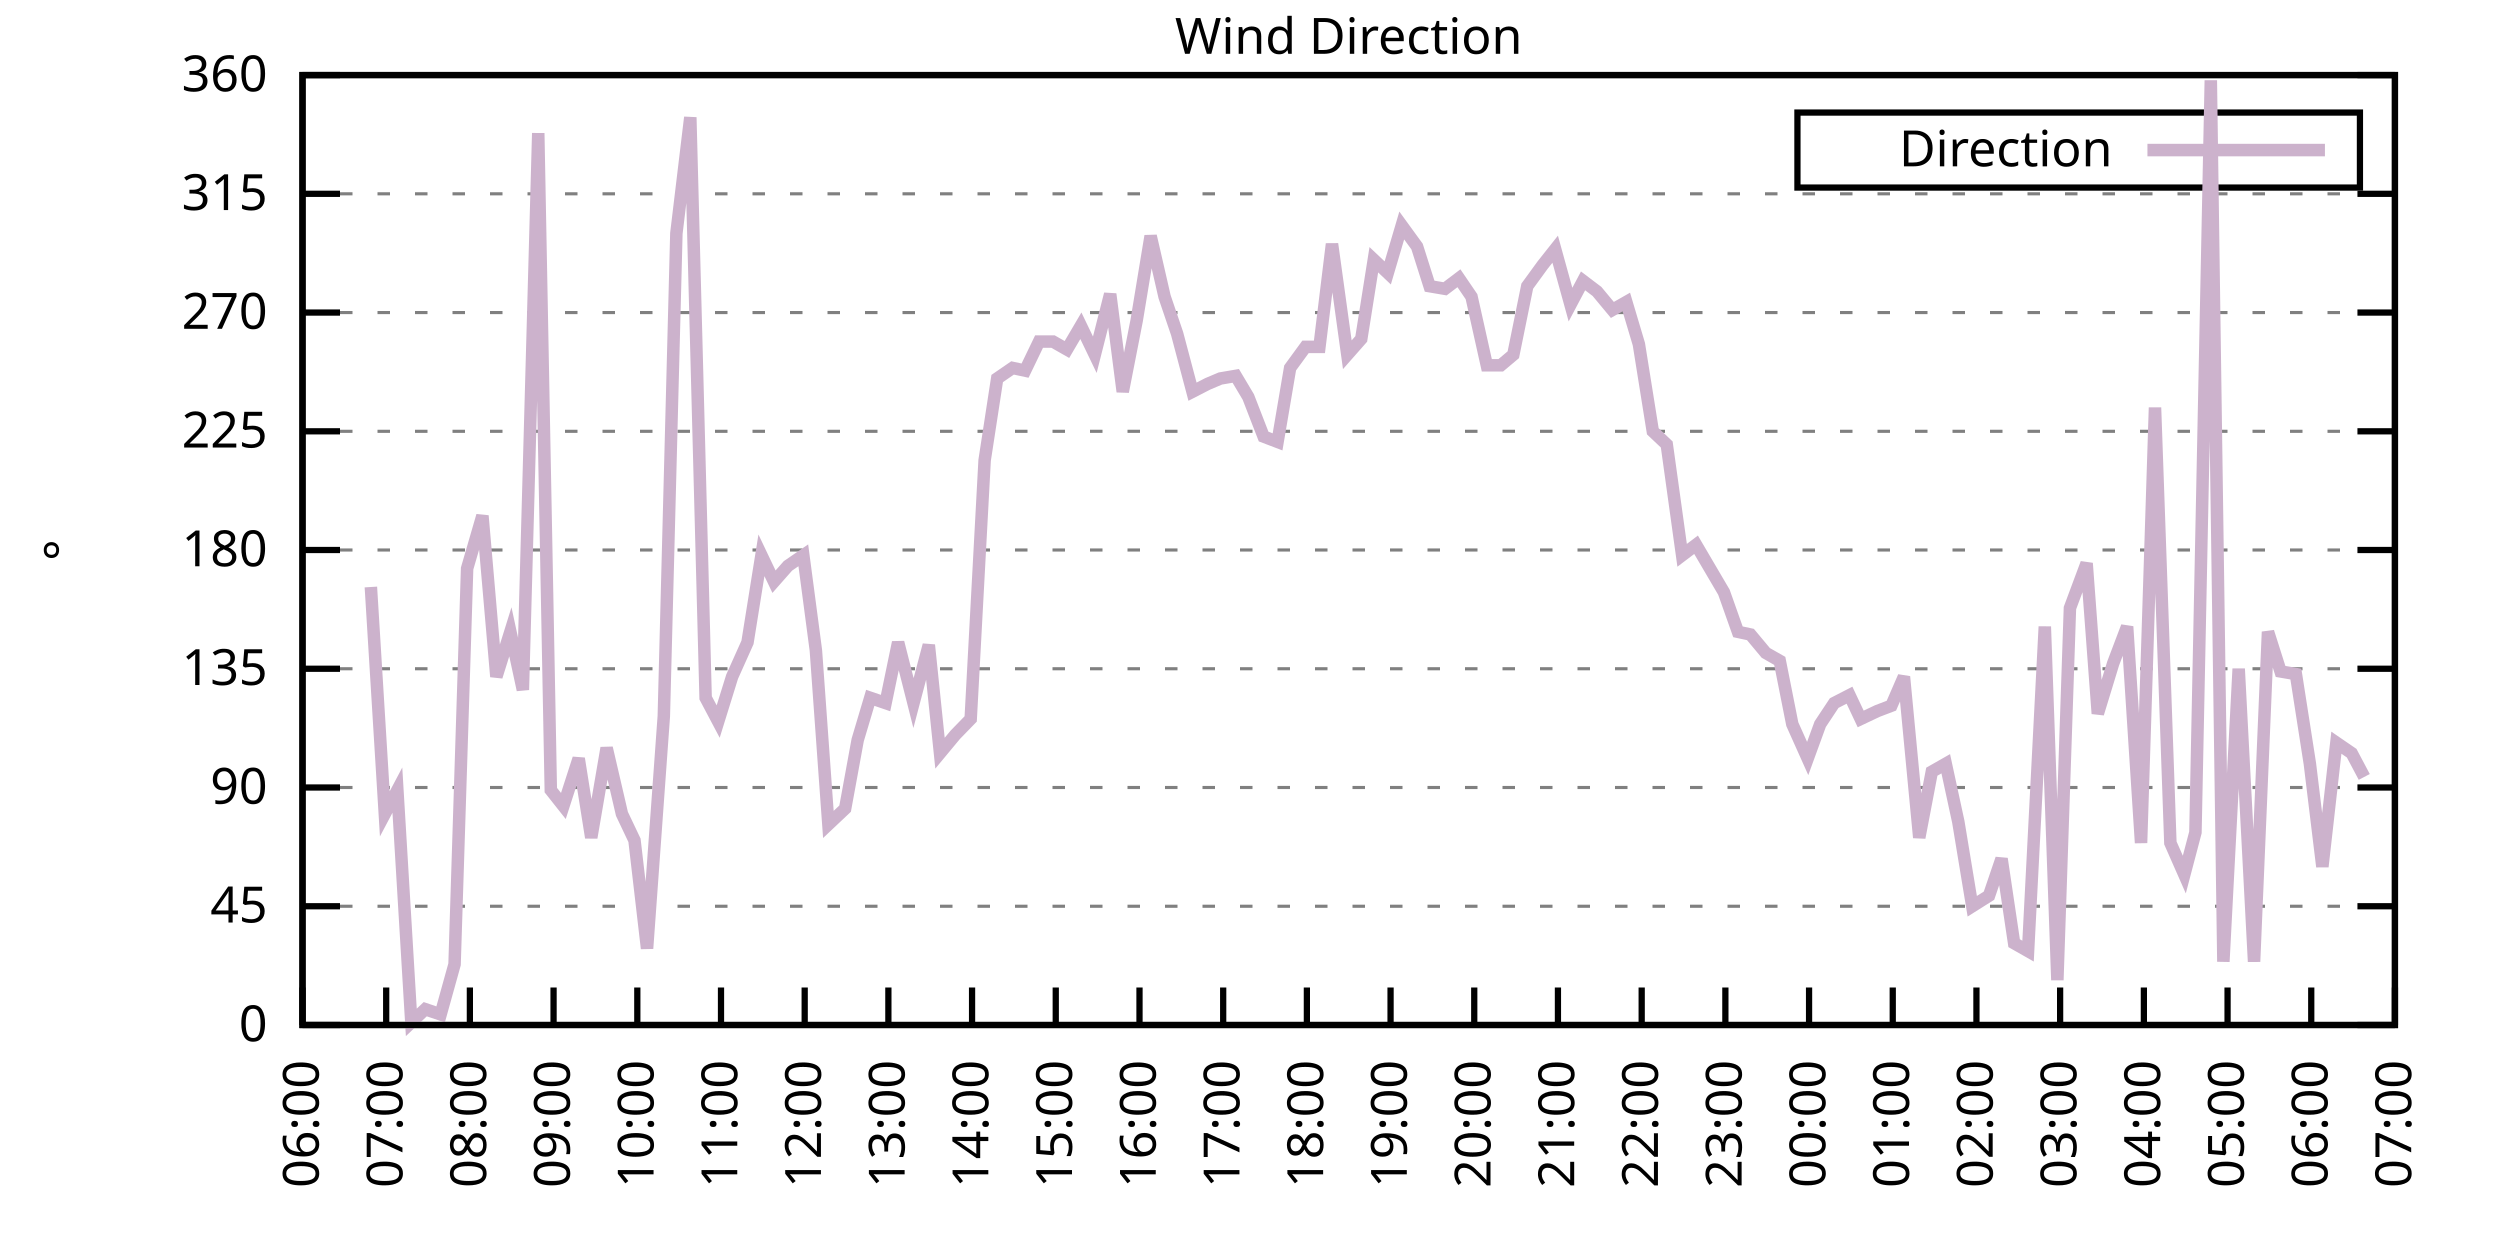
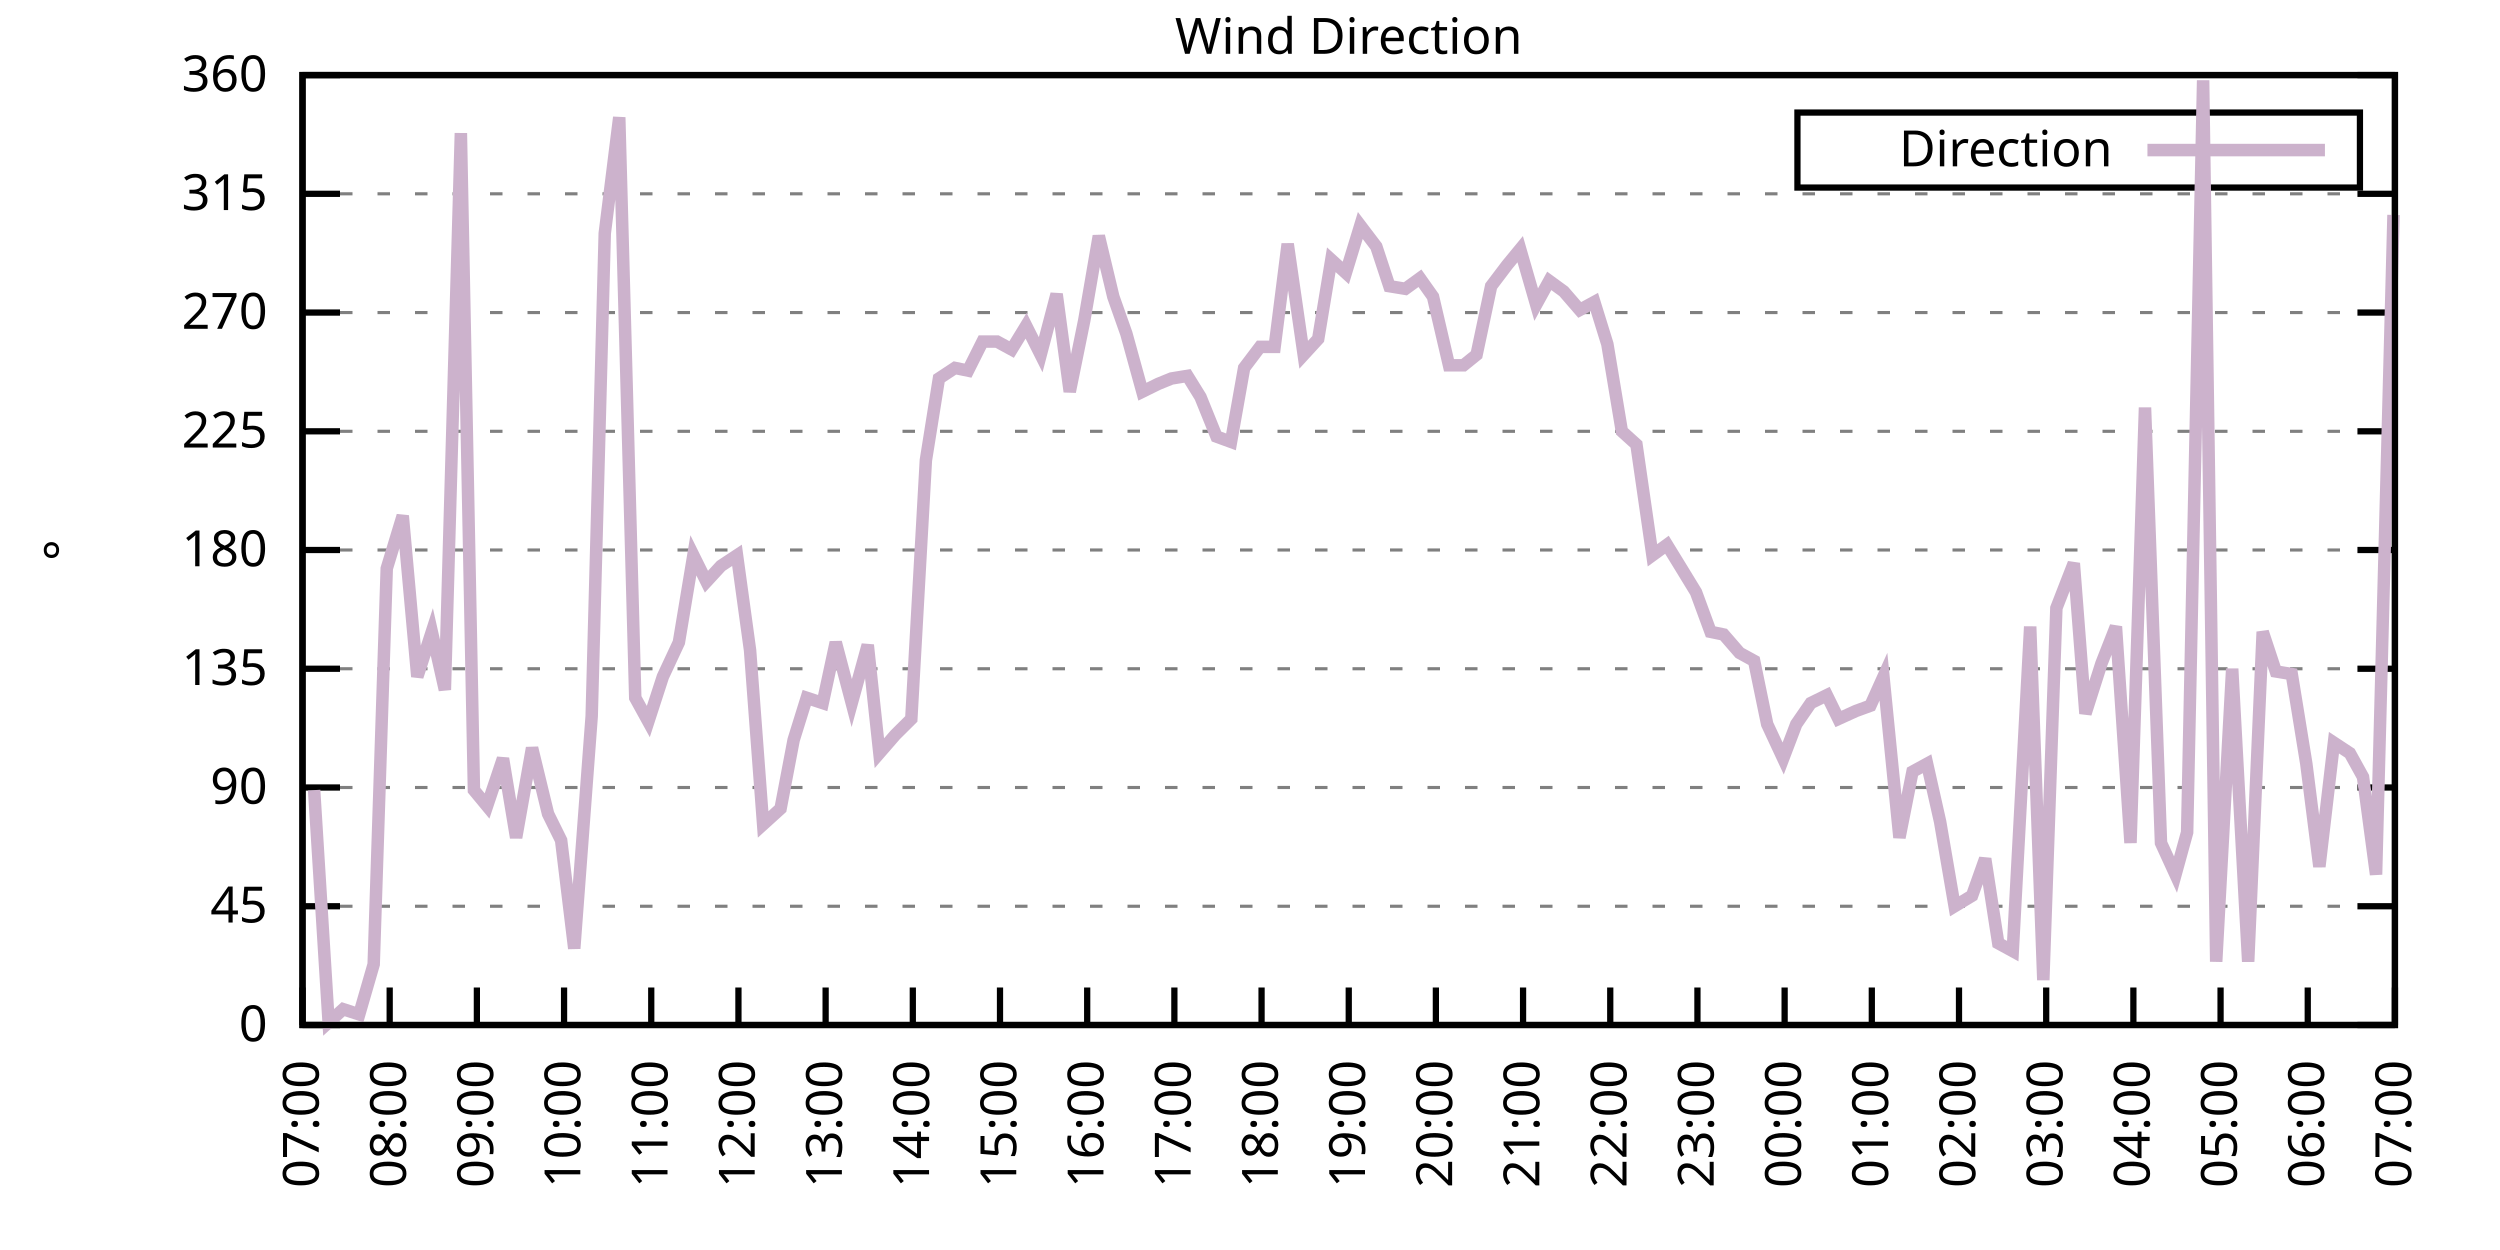
<svg xmlns="http://www.w3.org/2000/svg" xmlns:xlink="http://www.w3.org/1999/xlink" width="400" height="200" viewBox="0 0 400 200">
  <g id="gnuplot_canvas">
    <rect x="0" y="0" width="400" height="200" fill="none" />
    <defs>
      <circle id="gpDot" r="0.5" stroke-width="0.5" stroke="currentColor" />
      <path id="gpPt0" stroke-width="0.333" stroke="currentColor" d="M-1,0 h2 M0,-1 v2" />
      <path id="gpPt1" stroke-width="0.333" stroke="currentColor" d="M-1,-1 L1,1 M1,-1 L-1,1" />
      <path id="gpPt2" stroke-width="0.333" stroke="currentColor" d="M-1,0 L1,0 M0,-1 L0,1 M-1,-1 L1,1 M-1,1 L1,-1" />
      <rect id="gpPt3" stroke-width="0.333" stroke="currentColor" x="-1" y="-1" width="2" height="2" />
      <rect id="gpPt4" stroke-width="0.333" stroke="currentColor" fill="currentColor" x="-1" y="-1" width="2" height="2" />
      <circle id="gpPt5" stroke-width="0.333" stroke="currentColor" cx="0" cy="0" r="1" />
      <use xlink:href="#gpPt5" id="gpPt6" fill="currentColor" stroke="none" />
      <path id="gpPt7" stroke-width="0.333" stroke="currentColor" d="M0,-1.33 L-1.33,0.67 L1.33,0.67 z" />
      <use xlink:href="#gpPt7" id="gpPt8" fill="currentColor" stroke="none" />
      <use xlink:href="#gpPt7" id="gpPt9" stroke="currentColor" transform="rotate(180)" />
      <use xlink:href="#gpPt9" id="gpPt10" fill="currentColor" stroke="none" />
      <use xlink:href="#gpPt3" id="gpPt11" stroke="currentColor" transform="rotate(45)" />
      <use xlink:href="#gpPt11" id="gpPt12" fill="currentColor" stroke="none" />
      <path id="gpPt13" stroke-width="0.333" stroke="currentColor" d="M0,1.330 L1.265,0.411 L0.782,-1.067 L-0.782,-1.076 L-1.265,0.411 z" />
      <use xlink:href="#gpPt13" id="gpPt14" fill="currentColor" stroke="none" />
      <filter id="textbox" filterUnits="objectBoundingBox" x="0" y="0" height="1" width="1">
        <feFlood flood-color="white" flood-opacity="1" result="bgnd" />
        <feComposite in="SourceGraphic" in2="bgnd" operator="atop" />
      </filter>
      <filter id="greybox" filterUnits="objectBoundingBox" x="0" y="0" height="1" width="1">
        <feFlood flood-color="lightgrey" flood-opacity="1" result="grey" />
        <feComposite in="SourceGraphic" in2="grey" operator="atop" />
      </filter>
    </defs>
    <g fill="none" color="white" stroke="currentColor" stroke-width="1.00" stroke-linecap="butt" stroke-linejoin="miter">
</g>
    <g fill="none" color="black" stroke="currentColor" stroke-width="1.00" stroke-linecap="butt" stroke-linejoin="miter">
      <g stroke="none" shape-rendering="crispEdges">
        <polygon fill="rgb(255, 255, 255)" points="48.40,164.00 383.18,164.00 383.18,12.02 48.40,12.02 " />
      </g>
    </g>
    <g fill="none" color="black" stroke="currentColor" stroke-width="1.00" stroke-linecap="butt" stroke-linejoin="miter">
</g>
    <g fill="none" color="black" stroke="black" stroke-width="0.50" stroke-linecap="butt" stroke-linejoin="miter">
</g>
    <g fill="none" color="gray" stroke="currentColor" stroke-width="0.50" stroke-linecap="butt" stroke-linejoin="miter">
      <path stroke="gray" stroke-dasharray="2,4" class="gridline" d="M48.40,164.00 L383.19,164.00  " />
    </g>
    <g fill="none" color="gray" stroke="gray" stroke-width="1.00" stroke-linecap="butt" stroke-linejoin="miter">
</g>
    <g fill="none" color="black" stroke="currentColor" stroke-width="1.00" stroke-linecap="butt" stroke-linejoin="miter">
      <path stroke="black" d="M48.40,164.00 L54.40,164.00 M383.19,164.00 L377.19,164.00  " />
      <g transform="translate(42.80,166.60)" stroke="none" fill="black" font-family="Sans" font-size="8.00" text-anchor="end">
        <text>
          <tspan font-family="Sans"> 0</tspan>
        </text>
      </g>
    </g>
    <g fill="none" color="black" stroke="currentColor" stroke-width="1.00" stroke-linecap="butt" stroke-linejoin="miter">
</g>
    <g fill="none" color="black" stroke="black" stroke-width="0.50" stroke-linecap="butt" stroke-linejoin="miter">
</g>
    <g fill="none" color="gray" stroke="currentColor" stroke-width="0.50" stroke-linecap="butt" stroke-linejoin="miter">
      <path stroke="gray" stroke-dasharray="2,4" class="gridline" d="M48.40,145.00 L383.19,145.00  " />
    </g>
    <g fill="none" color="gray" stroke="gray" stroke-width="1.00" stroke-linecap="butt" stroke-linejoin="miter">
</g>
    <g fill="none" color="black" stroke="currentColor" stroke-width="1.00" stroke-linecap="butt" stroke-linejoin="miter">
      <path stroke="black" d="M48.40,145.00 L54.40,145.00 M383.19,145.00 L377.19,145.00  " />
      <g transform="translate(42.80,147.60)" stroke="none" fill="black" font-family="Sans" font-size="8.00" text-anchor="end">
        <text>
          <tspan font-family="Sans"> 45</tspan>
        </text>
      </g>
    </g>
    <g fill="none" color="black" stroke="currentColor" stroke-width="1.00" stroke-linecap="butt" stroke-linejoin="miter">
</g>
    <g fill="none" color="black" stroke="black" stroke-width="0.50" stroke-linecap="butt" stroke-linejoin="miter">
</g>
    <g fill="none" color="gray" stroke="currentColor" stroke-width="0.50" stroke-linecap="butt" stroke-linejoin="miter">
      <path stroke="gray" stroke-dasharray="2,4" class="gridline" d="M48.40,126.00 L383.19,126.00  " />
    </g>
    <g fill="none" color="gray" stroke="gray" stroke-width="1.00" stroke-linecap="butt" stroke-linejoin="miter">
</g>
    <g fill="none" color="black" stroke="currentColor" stroke-width="1.00" stroke-linecap="butt" stroke-linejoin="miter">
      <path stroke="black" d="M48.40,126.00 L54.40,126.00 M383.19,126.00 L377.19,126.00  " />
      <g transform="translate(42.80,128.60)" stroke="none" fill="black" font-family="Sans" font-size="8.00" text-anchor="end">
        <text>
          <tspan font-family="Sans"> 90</tspan>
        </text>
      </g>
    </g>
    <g fill="none" color="black" stroke="currentColor" stroke-width="1.00" stroke-linecap="butt" stroke-linejoin="miter">
</g>
    <g fill="none" color="black" stroke="black" stroke-width="0.50" stroke-linecap="butt" stroke-linejoin="miter">
</g>
    <g fill="none" color="gray" stroke="currentColor" stroke-width="0.50" stroke-linecap="butt" stroke-linejoin="miter">
      <path stroke="gray" stroke-dasharray="2,4" class="gridline" d="M48.40,107.00 L383.19,107.00  " />
    </g>
    <g fill="none" color="gray" stroke="gray" stroke-width="1.00" stroke-linecap="butt" stroke-linejoin="miter">
</g>
    <g fill="none" color="black" stroke="currentColor" stroke-width="1.00" stroke-linecap="butt" stroke-linejoin="miter">
      <path stroke="black" d="M48.40,107.00 L54.40,107.00 M383.19,107.00 L377.19,107.00  " />
      <g transform="translate(42.80,109.60)" stroke="none" fill="black" font-family="Sans" font-size="8.00" text-anchor="end">
        <text>
          <tspan font-family="Sans"> 135</tspan>
        </text>
      </g>
    </g>
    <g fill="none" color="black" stroke="currentColor" stroke-width="1.00" stroke-linecap="butt" stroke-linejoin="miter">
</g>
    <g fill="none" color="black" stroke="black" stroke-width="0.50" stroke-linecap="butt" stroke-linejoin="miter">
</g>
    <g fill="none" color="gray" stroke="currentColor" stroke-width="0.50" stroke-linecap="butt" stroke-linejoin="miter">
      <path stroke="gray" stroke-dasharray="2,4" class="gridline" d="M48.40,88.00 L383.19,88.00  " />
    </g>
    <g fill="none" color="gray" stroke="gray" stroke-width="1.00" stroke-linecap="butt" stroke-linejoin="miter">
</g>
    <g fill="none" color="black" stroke="currentColor" stroke-width="1.00" stroke-linecap="butt" stroke-linejoin="miter">
      <path stroke="black" d="M48.40,88.00 L54.40,88.00 M383.19,88.00 L377.19,88.00  " />
      <g transform="translate(42.80,90.60)" stroke="none" fill="black" font-family="Sans" font-size="8.00" text-anchor="end">
        <text>
          <tspan font-family="Sans"> 180</tspan>
        </text>
      </g>
    </g>
    <g fill="none" color="black" stroke="currentColor" stroke-width="1.00" stroke-linecap="butt" stroke-linejoin="miter">
</g>
    <g fill="none" color="black" stroke="black" stroke-width="0.50" stroke-linecap="butt" stroke-linejoin="miter">
</g>
    <g fill="none" color="gray" stroke="currentColor" stroke-width="0.50" stroke-linecap="butt" stroke-linejoin="miter">
      <path stroke="gray" stroke-dasharray="2,4" class="gridline" d="M48.40,69.01 L383.19,69.01  " />
    </g>
    <g fill="none" color="gray" stroke="gray" stroke-width="1.00" stroke-linecap="butt" stroke-linejoin="miter">
</g>
    <g fill="none" color="black" stroke="currentColor" stroke-width="1.00" stroke-linecap="butt" stroke-linejoin="miter">
      <path stroke="black" d="M48.40,69.01 L54.40,69.01 M383.19,69.01 L377.19,69.01  " />
      <g transform="translate(42.80,71.61)" stroke="none" fill="black" font-family="Sans" font-size="8.00" text-anchor="end">
        <text>
          <tspan font-family="Sans"> 225</tspan>
        </text>
      </g>
    </g>
    <g fill="none" color="black" stroke="currentColor" stroke-width="1.00" stroke-linecap="butt" stroke-linejoin="miter">
</g>
    <g fill="none" color="black" stroke="black" stroke-width="0.50" stroke-linecap="butt" stroke-linejoin="miter">
</g>
    <g fill="none" color="gray" stroke="currentColor" stroke-width="0.50" stroke-linecap="butt" stroke-linejoin="miter">
      <path stroke="gray" stroke-dasharray="2,4" class="gridline" d="M48.40,50.01 L383.19,50.01  " />
    </g>
    <g fill="none" color="gray" stroke="gray" stroke-width="1.00" stroke-linecap="butt" stroke-linejoin="miter">
</g>
    <g fill="none" color="black" stroke="currentColor" stroke-width="1.00" stroke-linecap="butt" stroke-linejoin="miter">
      <path stroke="black" d="M48.40,50.01 L54.40,50.01 M383.19,50.01 L377.19,50.01  " />
      <g transform="translate(42.80,52.61)" stroke="none" fill="black" font-family="Sans" font-size="8.00" text-anchor="end">
        <text>
          <tspan font-family="Sans"> 270</tspan>
        </text>
      </g>
    </g>
    <g fill="none" color="black" stroke="currentColor" stroke-width="1.00" stroke-linecap="butt" stroke-linejoin="miter">
</g>
    <g fill="none" color="black" stroke="black" stroke-width="0.50" stroke-linecap="butt" stroke-linejoin="miter">
</g>
    <g fill="none" color="gray" stroke="currentColor" stroke-width="0.50" stroke-linecap="butt" stroke-linejoin="miter">
      <path stroke="gray" stroke-dasharray="2,4" class="gridline" d="M48.40,31.01 L383.19,31.01  " />
    </g>
    <g fill="none" color="gray" stroke="gray" stroke-width="1.00" stroke-linecap="butt" stroke-linejoin="miter">
</g>
    <g fill="none" color="black" stroke="currentColor" stroke-width="1.00" stroke-linecap="butt" stroke-linejoin="miter">
      <path stroke="black" d="M48.40,31.01 L54.40,31.01 M383.19,31.01 L377.19,31.01  " />
      <g transform="translate(42.80,33.61)" stroke="none" fill="black" font-family="Sans" font-size="8.00" text-anchor="end">
        <text>
          <tspan font-family="Sans"> 315</tspan>
        </text>
      </g>
    </g>
    <g fill="none" color="black" stroke="currentColor" stroke-width="1.00" stroke-linecap="butt" stroke-linejoin="miter">
</g>
    <g fill="none" color="black" stroke="black" stroke-width="0.50" stroke-linecap="butt" stroke-linejoin="miter">
</g>
    <g fill="none" color="gray" stroke="currentColor" stroke-width="0.50" stroke-linecap="butt" stroke-linejoin="miter">
      <path stroke="gray" stroke-dasharray="2,4" class="gridline" d="M48.40,12.01 L383.19,12.01  " />
    </g>
    <g fill="none" color="gray" stroke="gray" stroke-width="1.00" stroke-linecap="butt" stroke-linejoin="miter">
</g>
    <g fill="none" color="black" stroke="currentColor" stroke-width="1.00" stroke-linecap="butt" stroke-linejoin="miter">
      <path stroke="black" d="M48.40,12.01 L54.40,12.01 M383.19,12.01 L377.19,12.01  " />
      <g transform="translate(42.80,14.61)" stroke="none" fill="black" font-family="Sans" font-size="8.00" text-anchor="end">
        <text>
          <tspan font-family="Sans"> 360</tspan>
        </text>
      </g>
    </g>
    <g fill="none" color="black" stroke="currentColor" stroke-width="1.00" stroke-linecap="butt" stroke-linejoin="miter">
      <path stroke="black" d="M48.40,164.00 L48.40,158.00  " />
      <g transform="translate(51.00,169.60) rotate(270.00)" stroke="none" fill="black" font-family="Sans" font-size="8.00" text-anchor="end">
        <text>
-           <tspan font-family="Sans">06:00</tspan>
-         </text>
-       </g>
-     </g>
-     <g fill="none" color="black" stroke="currentColor" stroke-width="1.00" stroke-linecap="butt" stroke-linejoin="miter">
-       <path stroke="black" d="M61.79,164.00 L61.79,158.00  " />
-       <g transform="translate(64.39,169.60) rotate(270.00)" stroke="none" fill="black" font-family="Sans" font-size="8.00" text-anchor="end">
-         <text>
          <tspan font-family="Sans">07:00</tspan>
        </text>
      </g>
    </g>
    <g fill="none" color="black" stroke="currentColor" stroke-width="1.00" stroke-linecap="butt" stroke-linejoin="miter">
-       <path stroke="black" d="M75.18,164.00 L75.18,158.00  " />
-       <g transform="translate(77.78,169.60) rotate(270.00)" stroke="none" fill="black" font-family="Sans" font-size="8.00" text-anchor="end">
+       <path stroke="black" d="M62.35,164.00 L62.35,158.00  " />
+       <g transform="translate(64.95,169.60) rotate(270.00)" stroke="none" fill="black" font-family="Sans" font-size="8.00" text-anchor="end">
        <text>
          <tspan font-family="Sans">08:00</tspan>
        </text>
      </g>
    </g>
    <g fill="none" color="black" stroke="currentColor" stroke-width="1.00" stroke-linecap="butt" stroke-linejoin="miter">
-       <path stroke="black" d="M88.57,164.00 L88.57,158.00  " />
-       <g transform="translate(91.17,169.60) rotate(270.00)" stroke="none" fill="black" font-family="Sans" font-size="8.00" text-anchor="end">
+       <path stroke="black" d="M76.30,164.00 L76.30,158.00  " />
+       <g transform="translate(78.90,169.60) rotate(270.00)" stroke="none" fill="black" font-family="Sans" font-size="8.00" text-anchor="end">
        <text>
          <tspan font-family="Sans">09:00</tspan>
        </text>
      </g>
    </g>
    <g fill="none" color="black" stroke="currentColor" stroke-width="1.00" stroke-linecap="butt" stroke-linejoin="miter">
-       <path stroke="black" d="M101.97,164.00 L101.97,158.00  " />
-       <g transform="translate(104.57,169.60) rotate(270.00)" stroke="none" fill="black" font-family="Sans" font-size="8.00" text-anchor="end">
+       <path stroke="black" d="M90.25,164.00 L90.25,158.00  " />
+       <g transform="translate(92.85,169.60) rotate(270.00)" stroke="none" fill="black" font-family="Sans" font-size="8.00" text-anchor="end">
        <text>
          <tspan font-family="Sans">10:00</tspan>
        </text>
      </g>
    </g>
    <g fill="none" color="black" stroke="currentColor" stroke-width="1.00" stroke-linecap="butt" stroke-linejoin="miter">
-       <path stroke="black" d="M115.36,164.00 L115.36,158.00  " />
-       <g transform="translate(117.96,169.60) rotate(270.00)" stroke="none" fill="black" font-family="Sans" font-size="8.00" text-anchor="end">
+       <path stroke="black" d="M104.20,164.00 L104.20,158.00  " />
+       <g transform="translate(106.80,169.60) rotate(270.00)" stroke="none" fill="black" font-family="Sans" font-size="8.00" text-anchor="end">
        <text>
          <tspan font-family="Sans">11:00</tspan>
        </text>
      </g>
    </g>
    <g fill="none" color="black" stroke="currentColor" stroke-width="1.00" stroke-linecap="butt" stroke-linejoin="miter">
-       <path stroke="black" d="M128.75,164.00 L128.75,158.00  " />
-       <g transform="translate(131.35,169.60) rotate(270.00)" stroke="none" fill="black" font-family="Sans" font-size="8.00" text-anchor="end">
+       <path stroke="black" d="M118.15,164.00 L118.15,158.00  " />
+       <g transform="translate(120.75,169.60) rotate(270.00)" stroke="none" fill="black" font-family="Sans" font-size="8.00" text-anchor="end">
        <text>
          <tspan font-family="Sans">12:00</tspan>
        </text>
      </g>
    </g>
    <g fill="none" color="black" stroke="currentColor" stroke-width="1.00" stroke-linecap="butt" stroke-linejoin="miter">
-       <path stroke="black" d="M142.14,164.00 L142.14,158.00  " />
-       <g transform="translate(144.74,169.60) rotate(270.00)" stroke="none" fill="black" font-family="Sans" font-size="8.00" text-anchor="end">
+       <path stroke="black" d="M132.10,164.00 L132.10,158.00  " />
+       <g transform="translate(134.70,169.60) rotate(270.00)" stroke="none" fill="black" font-family="Sans" font-size="8.00" text-anchor="end">
        <text>
          <tspan font-family="Sans">13:00</tspan>
        </text>
      </g>
    </g>
    <g fill="none" color="black" stroke="currentColor" stroke-width="1.00" stroke-linecap="butt" stroke-linejoin="miter">
-       <path stroke="black" d="M155.53,164.00 L155.53,158.00  " />
-       <g transform="translate(158.13,169.60) rotate(270.00)" stroke="none" fill="black" font-family="Sans" font-size="8.00" text-anchor="end">
+       <path stroke="black" d="M146.05,164.00 L146.05,158.00  " />
+       <g transform="translate(148.65,169.60) rotate(270.00)" stroke="none" fill="black" font-family="Sans" font-size="8.00" text-anchor="end">
        <text>
          <tspan font-family="Sans">14:00</tspan>
        </text>
      </g>
    </g>
    <g fill="none" color="black" stroke="currentColor" stroke-width="1.00" stroke-linecap="butt" stroke-linejoin="miter">
-       <path stroke="black" d="M168.92,164.00 L168.92,158.00  " />
-       <g transform="translate(171.52,169.60) rotate(270.00)" stroke="none" fill="black" font-family="Sans" font-size="8.00" text-anchor="end">
+       <path stroke="black" d="M160.00,164.00 L160.00,158.00  " />
+       <g transform="translate(162.60,169.60) rotate(270.00)" stroke="none" fill="black" font-family="Sans" font-size="8.00" text-anchor="end">
        <text>
          <tspan font-family="Sans">15:00</tspan>
        </text>
      </g>
    </g>
    <g fill="none" color="black" stroke="currentColor" stroke-width="1.00" stroke-linecap="butt" stroke-linejoin="miter">
-       <path stroke="black" d="M182.32,164.00 L182.32,158.00  " />
-       <g transform="translate(184.92,169.60) rotate(270.00)" stroke="none" fill="black" font-family="Sans" font-size="8.00" text-anchor="end">
+       <path stroke="black" d="M173.95,164.00 L173.95,158.00  " />
+       <g transform="translate(176.55,169.60) rotate(270.00)" stroke="none" fill="black" font-family="Sans" font-size="8.00" text-anchor="end">
        <text>
          <tspan font-family="Sans">16:00</tspan>
        </text>
      </g>
    </g>
    <g fill="none" color="black" stroke="currentColor" stroke-width="1.00" stroke-linecap="butt" stroke-linejoin="miter">
-       <path stroke="black" d="M195.71,164.00 L195.71,158.00  " />
-       <g transform="translate(198.31,169.60) rotate(270.00)" stroke="none" fill="black" font-family="Sans" font-size="8.00" text-anchor="end">
+       <path stroke="black" d="M187.90,164.00 L187.90,158.00  " />
+       <g transform="translate(190.50,169.60) rotate(270.00)" stroke="none" fill="black" font-family="Sans" font-size="8.00" text-anchor="end">
        <text>
          <tspan font-family="Sans">17:00</tspan>
        </text>
      </g>
    </g>
    <g fill="none" color="black" stroke="currentColor" stroke-width="1.00" stroke-linecap="butt" stroke-linejoin="miter">
-       <path stroke="black" d="M209.10,164.00 L209.10,158.00  " />
-       <g transform="translate(211.70,169.60) rotate(270.00)" stroke="none" fill="black" font-family="Sans" font-size="8.00" text-anchor="end">
+       <path stroke="black" d="M201.85,164.00 L201.85,158.00  " />
+       <g transform="translate(204.45,169.60) rotate(270.00)" stroke="none" fill="black" font-family="Sans" font-size="8.00" text-anchor="end">
        <text>
          <tspan font-family="Sans">18:00</tspan>
        </text>
      </g>
    </g>
    <g fill="none" color="black" stroke="currentColor" stroke-width="1.00" stroke-linecap="butt" stroke-linejoin="miter">
-       <path stroke="black" d="M222.49,164.00 L222.49,158.00  " />
-       <g transform="translate(225.09,169.60) rotate(270.00)" stroke="none" fill="black" font-family="Sans" font-size="8.00" text-anchor="end">
+       <path stroke="black" d="M215.80,164.00 L215.80,158.00  " />
+       <g transform="translate(218.40,169.60) rotate(270.00)" stroke="none" fill="black" font-family="Sans" font-size="8.00" text-anchor="end">
        <text>
          <tspan font-family="Sans">19:00</tspan>
        </text>
      </g>
    </g>
    <g fill="none" color="black" stroke="currentColor" stroke-width="1.00" stroke-linecap="butt" stroke-linejoin="miter">
-       <path stroke="black" d="M235.88,164.00 L235.88,158.00  " />
-       <g transform="translate(238.48,169.60) rotate(270.00)" stroke="none" fill="black" font-family="Sans" font-size="8.00" text-anchor="end">
+       <path stroke="black" d="M229.74,164.00 L229.74,158.00  " />
+       <g transform="translate(232.34,169.60) rotate(270.00)" stroke="none" fill="black" font-family="Sans" font-size="8.00" text-anchor="end">
        <text>
          <tspan font-family="Sans">20:00</tspan>
        </text>
      </g>
    </g>
    <g fill="none" color="black" stroke="currentColor" stroke-width="1.00" stroke-linecap="butt" stroke-linejoin="miter">
-       <path stroke="black" d="M249.27,164.00 L249.27,158.00  " />
-       <g transform="translate(251.87,169.60) rotate(270.00)" stroke="none" fill="black" font-family="Sans" font-size="8.00" text-anchor="end">
+       <path stroke="black" d="M243.69,164.00 L243.69,158.00  " />
+       <g transform="translate(246.29,169.60) rotate(270.00)" stroke="none" fill="black" font-family="Sans" font-size="8.00" text-anchor="end">
        <text>
          <tspan font-family="Sans">21:00</tspan>
        </text>
      </g>
    </g>
    <g fill="none" color="black" stroke="currentColor" stroke-width="1.00" stroke-linecap="butt" stroke-linejoin="miter">
-       <path stroke="black" d="M262.67,164.00 L262.67,158.00  " />
-       <g transform="translate(265.27,169.60) rotate(270.00)" stroke="none" fill="black" font-family="Sans" font-size="8.00" text-anchor="end">
+       <path stroke="black" d="M257.64,164.00 L257.64,158.00  " />
+       <g transform="translate(260.24,169.60) rotate(270.00)" stroke="none" fill="black" font-family="Sans" font-size="8.00" text-anchor="end">
        <text>
          <tspan font-family="Sans">22:00</tspan>
        </text>
      </g>
    </g>
    <g fill="none" color="black" stroke="currentColor" stroke-width="1.00" stroke-linecap="butt" stroke-linejoin="miter">
-       <path stroke="black" d="M276.06,164.00 L276.06,158.00  " />
-       <g transform="translate(278.66,169.60) rotate(270.00)" stroke="none" fill="black" font-family="Sans" font-size="8.00" text-anchor="end">
+       <path stroke="black" d="M271.59,164.00 L271.59,158.00  " />
+       <g transform="translate(274.19,169.60) rotate(270.00)" stroke="none" fill="black" font-family="Sans" font-size="8.00" text-anchor="end">
        <text>
          <tspan font-family="Sans">23:00</tspan>
        </text>
      </g>
    </g>
    <g fill="none" color="black" stroke="currentColor" stroke-width="1.00" stroke-linecap="butt" stroke-linejoin="miter">
-       <path stroke="black" d="M289.45,164.00 L289.45,158.00  " />
-       <g transform="translate(292.05,169.60) rotate(270.00)" stroke="none" fill="black" font-family="Sans" font-size="8.00" text-anchor="end">
+       <path stroke="black" d="M285.54,164.00 L285.54,158.00  " />
+       <g transform="translate(288.14,169.60) rotate(270.00)" stroke="none" fill="black" font-family="Sans" font-size="8.00" text-anchor="end">
        <text>
          <tspan font-family="Sans">00:00</tspan>
        </text>
      </g>
    </g>
    <g fill="none" color="black" stroke="currentColor" stroke-width="1.00" stroke-linecap="butt" stroke-linejoin="miter">
-       <path stroke="black" d="M302.84,164.00 L302.84,158.00  " />
-       <g transform="translate(305.44,169.60) rotate(270.00)" stroke="none" fill="black" font-family="Sans" font-size="8.00" text-anchor="end">
+       <path stroke="black" d="M299.49,164.00 L299.49,158.00  " />
+       <g transform="translate(302.09,169.60) rotate(270.00)" stroke="none" fill="black" font-family="Sans" font-size="8.00" text-anchor="end">
        <text>
          <tspan font-family="Sans">01:00</tspan>
        </text>
      </g>
    </g>
    <g fill="none" color="black" stroke="currentColor" stroke-width="1.00" stroke-linecap="butt" stroke-linejoin="miter">
-       <path stroke="black" d="M316.23,164.00 L316.23,158.00  " />
-       <g transform="translate(318.83,169.60) rotate(270.00)" stroke="none" fill="black" font-family="Sans" font-size="8.00" text-anchor="end">
+       <path stroke="black" d="M313.44,164.00 L313.44,158.00  " />
+       <g transform="translate(316.04,169.60) rotate(270.00)" stroke="none" fill="black" font-family="Sans" font-size="8.00" text-anchor="end">
        <text>
          <tspan font-family="Sans">02:00</tspan>
        </text>
      </g>
    </g>
    <g fill="none" color="black" stroke="currentColor" stroke-width="1.00" stroke-linecap="butt" stroke-linejoin="miter">
-       <path stroke="black" d="M329.62,164.00 L329.62,158.00  " />
-       <g transform="translate(332.22,169.60) rotate(270.00)" stroke="none" fill="black" font-family="Sans" font-size="8.00" text-anchor="end">
+       <path stroke="black" d="M327.39,164.00 L327.39,158.00  " />
+       <g transform="translate(329.99,169.60) rotate(270.00)" stroke="none" fill="black" font-family="Sans" font-size="8.00" text-anchor="end">
        <text>
          <tspan font-family="Sans">03:00</tspan>
        </text>
      </g>
    </g>
    <g fill="none" color="black" stroke="currentColor" stroke-width="1.00" stroke-linecap="butt" stroke-linejoin="miter">
-       <path stroke="black" d="M343.02,164.00 L343.02,158.00  " />
-       <g transform="translate(345.62,169.60) rotate(270.00)" stroke="none" fill="black" font-family="Sans" font-size="8.00" text-anchor="end">
+       <path stroke="black" d="M341.34,164.00 L341.34,158.00  " />
+       <g transform="translate(343.94,169.60) rotate(270.00)" stroke="none" fill="black" font-family="Sans" font-size="8.00" text-anchor="end">
        <text>
          <tspan font-family="Sans">04:00</tspan>
        </text>
      </g>
    </g>
    <g fill="none" color="black" stroke="currentColor" stroke-width="1.00" stroke-linecap="butt" stroke-linejoin="miter">
-       <path stroke="black" d="M356.41,164.00 L356.41,158.00  " />
-       <g transform="translate(359.01,169.60) rotate(270.00)" stroke="none" fill="black" font-family="Sans" font-size="8.00" text-anchor="end">
+       <path stroke="black" d="M355.29,164.00 L355.29,158.00  " />
+       <g transform="translate(357.89,169.60) rotate(270.00)" stroke="none" fill="black" font-family="Sans" font-size="8.00" text-anchor="end">
        <text>
          <tspan font-family="Sans">05:00</tspan>
        </text>
      </g>
    </g>
    <g fill="none" color="black" stroke="currentColor" stroke-width="1.00" stroke-linecap="butt" stroke-linejoin="miter">
-       <path stroke="black" d="M369.80,164.00 L369.80,158.00  " />
-       <g transform="translate(372.40,169.60) rotate(270.00)" stroke="none" fill="black" font-family="Sans" font-size="8.00" text-anchor="end">
+       <path stroke="black" d="M369.24,164.00 L369.24,158.00  " />
+       <g transform="translate(371.84,169.60) rotate(270.00)" stroke="none" fill="black" font-family="Sans" font-size="8.00" text-anchor="end">
        <text>
          <tspan font-family="Sans">06:00</tspan>
        </text>
      </g>
    </g>
    <g fill="none" color="black" stroke="currentColor" stroke-width="1.00" stroke-linecap="butt" stroke-linejoin="miter">
      <path stroke="black" d="M383.19,164.00 L383.19,158.00  " />
      <g transform="translate(385.79,169.60) rotate(270.00)" stroke="none" fill="black" font-family="Sans" font-size="8.00" text-anchor="end">
        <text>
          <tspan font-family="Sans">07:00</tspan>
        </text>
      </g>
    </g>
    <g fill="none" color="black" stroke="currentColor" stroke-width="1.00" stroke-linecap="butt" stroke-linejoin="miter">
</g>
    <g fill="none" color="black" stroke="currentColor" stroke-width="1.00" stroke-linecap="butt" stroke-linejoin="miter">
      <path stroke="black" d="M48.40,12.01 L48.40,164.00 L383.19,164.00 L383.19,12.01 L48.40,12.01 Z  " />
    </g>
    <g fill="none" color="black" stroke="currentColor" stroke-width="1.00" stroke-linecap="butt" stroke-linejoin="miter">
</g>
    <g fill="none" color="black" stroke="currentColor" stroke-width="1.00" stroke-linecap="butt" stroke-linejoin="miter">
      <path stroke="black" d="M287.59,30.01 L287.59,18.01 L377.59,18.01 L377.59,30.01 L287.59,30.01 Z  " />
    </g>
    <g id="Wind_direction_plot_1">
      <g fill="none" color="white" stroke="black" stroke-width="2.00" stroke-linecap="butt" stroke-linejoin="miter">
</g>
      <g fill="none" color="black" stroke="currentColor" stroke-width="2.00" stroke-linecap="butt" stroke-linejoin="miter">
        <g transform="translate(337.99,26.61)" stroke="none" fill="black" font-family="Sans" font-size="8.00" text-anchor="end">
          <text>
            <tspan font-family="Sans">Direction</tspan>
          </text>
        </g>
      </g>
      <g fill="none" color="black" stroke="currentColor" stroke-width="2.00" stroke-linecap="butt" stroke-linejoin="miter">
-         <path stroke="rgb(204, 178, 204)" d="M343.59,24.01 L371.99,24.01 M59.34,93.92 L61.57,130.22 L63.58,126.42 L65.81,163.58 L68.04,161.47 L70.50,162.31   L72.73,154.29 L74.74,90.96 L77.19,82.52 L79.42,108.27 L81.66,101.09 L83.66,110.38 L86.12,21.30 L88.13,126.42   L90.14,128.96 L92.59,121.36 L94.60,134.02 L97.06,119.67 L99.51,130.22 L101.52,134.45 L103.53,151.76 L106.21,114.60   L108.22,37.34 L110.45,18.77 L112.90,111.65 L114.91,115.45 L117.14,108.27 L119.60,102.78 L121.83,88.85 L123.84,93.07   L126.07,90.54 L128.53,88.85 L130.54,104.05 L132.54,131.91 L135.22,129.38 L137.23,118.40 L139.24,111.65 L141.69,112.49   L143.70,102.78 L146.16,112.49 L148.61,103.20 L150.40,120.51 L152.85,117.56 L155.31,115.03 L157.54,73.65 L159.55,60.56   L162.01,58.87 L164.01,59.30 L166.25,54.65 L168.48,54.65 L170.71,55.92 L172.94,52.12 L175.17,56.76 L177.63,47.05   L179.64,62.67 L181.87,51.27 L184.10,37.76 L186.33,47.47 L188.34,53.39 L190.80,62.67 L193.25,61.41 L195.26,60.56   L197.72,60.14 L199.73,63.52 L202.18,69.85 L204.41,70.70 L206.42,58.87 L208.88,55.50 L211.11,55.50 L213.12,39.03   L215.57,56.76 L217.80,54.23 L219.81,41.56 L222.04,43.67 L224.28,36.08 L226.73,39.45 L228.74,45.79 L231.20,46.21   L233.43,44.52 L235.44,47.47 L237.89,58.45 L240.12,58.45 L242.13,56.76 L244.36,45.79 L246.82,42.41 L248.83,39.87   L251.28,48.74 L253.29,44.94 L255.52,46.63 L257.98,49.59 L260.21,48.32 L262.22,55.07 L264.45,69.01 L266.68,71.12   L269.14,88.85 L271.37,87.16 L273.60,90.96 L275.83,94.76 L278.07,101.09 L280.07,101.52 L282.53,104.47 L284.76,105.74   L286.77,115.87 L289.23,121.36 L291.23,115.87 L293.47,112.49 L295.92,111.23 L297.71,115.03 L300.39,113.76 L302.62,112.91   L304.63,108.27 L307.08,134.02 L309.09,123.47 L311.32,122.20 L313.33,131.49 L315.56,145.00 L318.24,143.31 L320.25,137.40   L322.26,150.91 L324.49,152.18 L327.17,100.25 L329.18,156.82 L331.19,97.29 L333.86,90.12 L335.65,114.18 L338.10,106.16   L340.34,100.25 L342.57,134.87 L344.80,65.21 L347.26,134.87 L349.49,139.93 L351.27,133.18 L353.73,12.85 L355.74,153.87   L358.19,107.00 L360.65,153.87 L362.88,101.09 L364.89,107.43 L367.34,107.85 L369.58,122.20 L371.58,138.67 L373.82,118.83   L376.27,120.51 L378.28,124.31  " />
+         <path stroke="rgb(204, 178, 204)" d="M343.59,24.01 L371.99,24.01 M50.26,126.42 L52.58,163.58 L54.91,161.47 L57.47,162.31 L59.79,154.29 L61.88,90.96   L64.44,82.52 L66.77,108.27 L69.09,101.09 L71.18,110.38 L73.74,21.30 L75.83,126.42 L77.93,128.96 L80.48,121.36   L82.58,134.02 L85.13,119.67 L87.69,130.22 L89.78,134.45 L91.88,151.76 L94.67,114.60 L96.76,37.34 L99.08,18.77   L101.64,111.65 L103.73,115.45 L106.06,108.27 L108.62,102.78 L110.94,88.85 L113.03,93.07 L115.36,90.54 L117.92,88.85   L120.01,104.05 L122.10,131.91 L124.89,129.38 L126.98,118.40 L129.08,111.65 L131.63,112.49 L133.72,102.78 L136.28,112.49   L138.84,103.20 L140.70,120.51 L143.26,117.56 L145.81,115.03 L148.14,73.65 L150.23,60.56 L152.79,58.87 L154.88,59.30   L157.21,54.65 L159.53,54.65 L161.86,55.92 L164.18,52.12 L166.51,56.76 L169.06,47.05 L171.16,62.67 L173.48,51.27   L175.81,37.76 L178.13,47.47 L180.22,53.39 L182.78,62.67 L185.34,61.41 L187.43,60.56 L189.99,60.14 L192.08,63.52   L194.64,69.85 L196.96,70.70 L199.06,58.87 L201.61,55.50 L203.94,55.50 L206.03,39.03 L208.59,56.76 L210.91,54.23   L213.01,41.56 L215.33,43.67 L217.65,36.08 L220.21,39.45 L222.30,45.79 L224.86,46.21 L227.19,44.52 L229.28,47.47   L231.84,58.45 L234.16,58.45 L236.25,56.76 L238.58,45.79 L241.14,42.41 L243.23,39.87 L245.79,48.74 L247.88,44.94   L250.20,46.63 L252.76,49.59 L255.09,48.32 L257.18,55.07 L259.50,69.01 L261.83,71.12 L264.39,88.85 L266.71,87.16   L269.04,90.96 L271.36,94.76 L273.69,101.09 L275.78,101.52 L278.34,104.47 L280.66,105.74 L282.75,115.87 L285.31,121.36   L287.40,115.87 L289.73,112.49 L292.29,111.23 L294.15,115.03 L296.94,113.76 L299.26,112.91 L301.35,108.27 L303.91,134.02   L306.00,123.47 L308.33,122.20 L310.42,131.49 L312.74,145.00 L315.53,143.31 L317.63,137.40 L319.72,150.91 L322.04,152.18   L324.83,100.25 L326.93,156.82 L329.02,97.29 L331.81,90.12 L333.67,114.18 L336.23,106.16 L338.55,100.25 L340.88,134.87   L343.20,65.21 L345.76,134.87 L348.08,139.93 L349.94,133.18 L352.50,12.85 L354.59,153.87 L357.15,107.00 L359.71,153.87   L362.03,101.09 L364.13,107.43 L366.68,107.85 L369.01,122.20 L371.10,138.67 L373.43,118.83 L375.98,120.51 L378.08,124.31   L380.17,139.93 L382.96,34.39  " />
      </g>
    </g>
    <g fill="none" color="black" stroke="currentColor" stroke-width="2.00" stroke-linecap="butt" stroke-linejoin="miter">
</g>
    <g fill="none" color="black" stroke="black" stroke-width="1.00" stroke-linecap="butt" stroke-linejoin="miter">
</g>
    <g fill="none" color="black" stroke="currentColor" stroke-width="1.00" stroke-linecap="butt" stroke-linejoin="miter">
      <path stroke="black" d="M48.40,12.01 L48.40,164.00 L383.19,164.00 L383.19,12.01 L48.40,12.01 Z  " />
      <g transform="translate(12.80,88.01) rotate(270.00)" stroke="none" fill="black" font-family="Sans" font-size="8.00" text-anchor="middle">
        <text>
          <tspan font-family="Sans">°</tspan>
        </text>
      </g>
    </g>
    <g fill="none" color="black" stroke="currentColor" stroke-width="1.00" stroke-linecap="butt" stroke-linejoin="miter">
</g>
    <g fill="none" color="black" stroke="currentColor" stroke-width="1.00" stroke-linecap="butt" stroke-linejoin="miter">
      <g transform="translate(215.79,8.61)" stroke="none" fill="black" font-family="Sans" font-size="8.00" text-anchor="middle">
        <text>
          <tspan font-family="Sans">Wind Direction</tspan>
        </text>
      </g>
    </g>
    <g fill="none" color="black" stroke="currentColor" stroke-width="1.00" stroke-linecap="butt" stroke-linejoin="miter">
</g>
  </g>
</svg>
